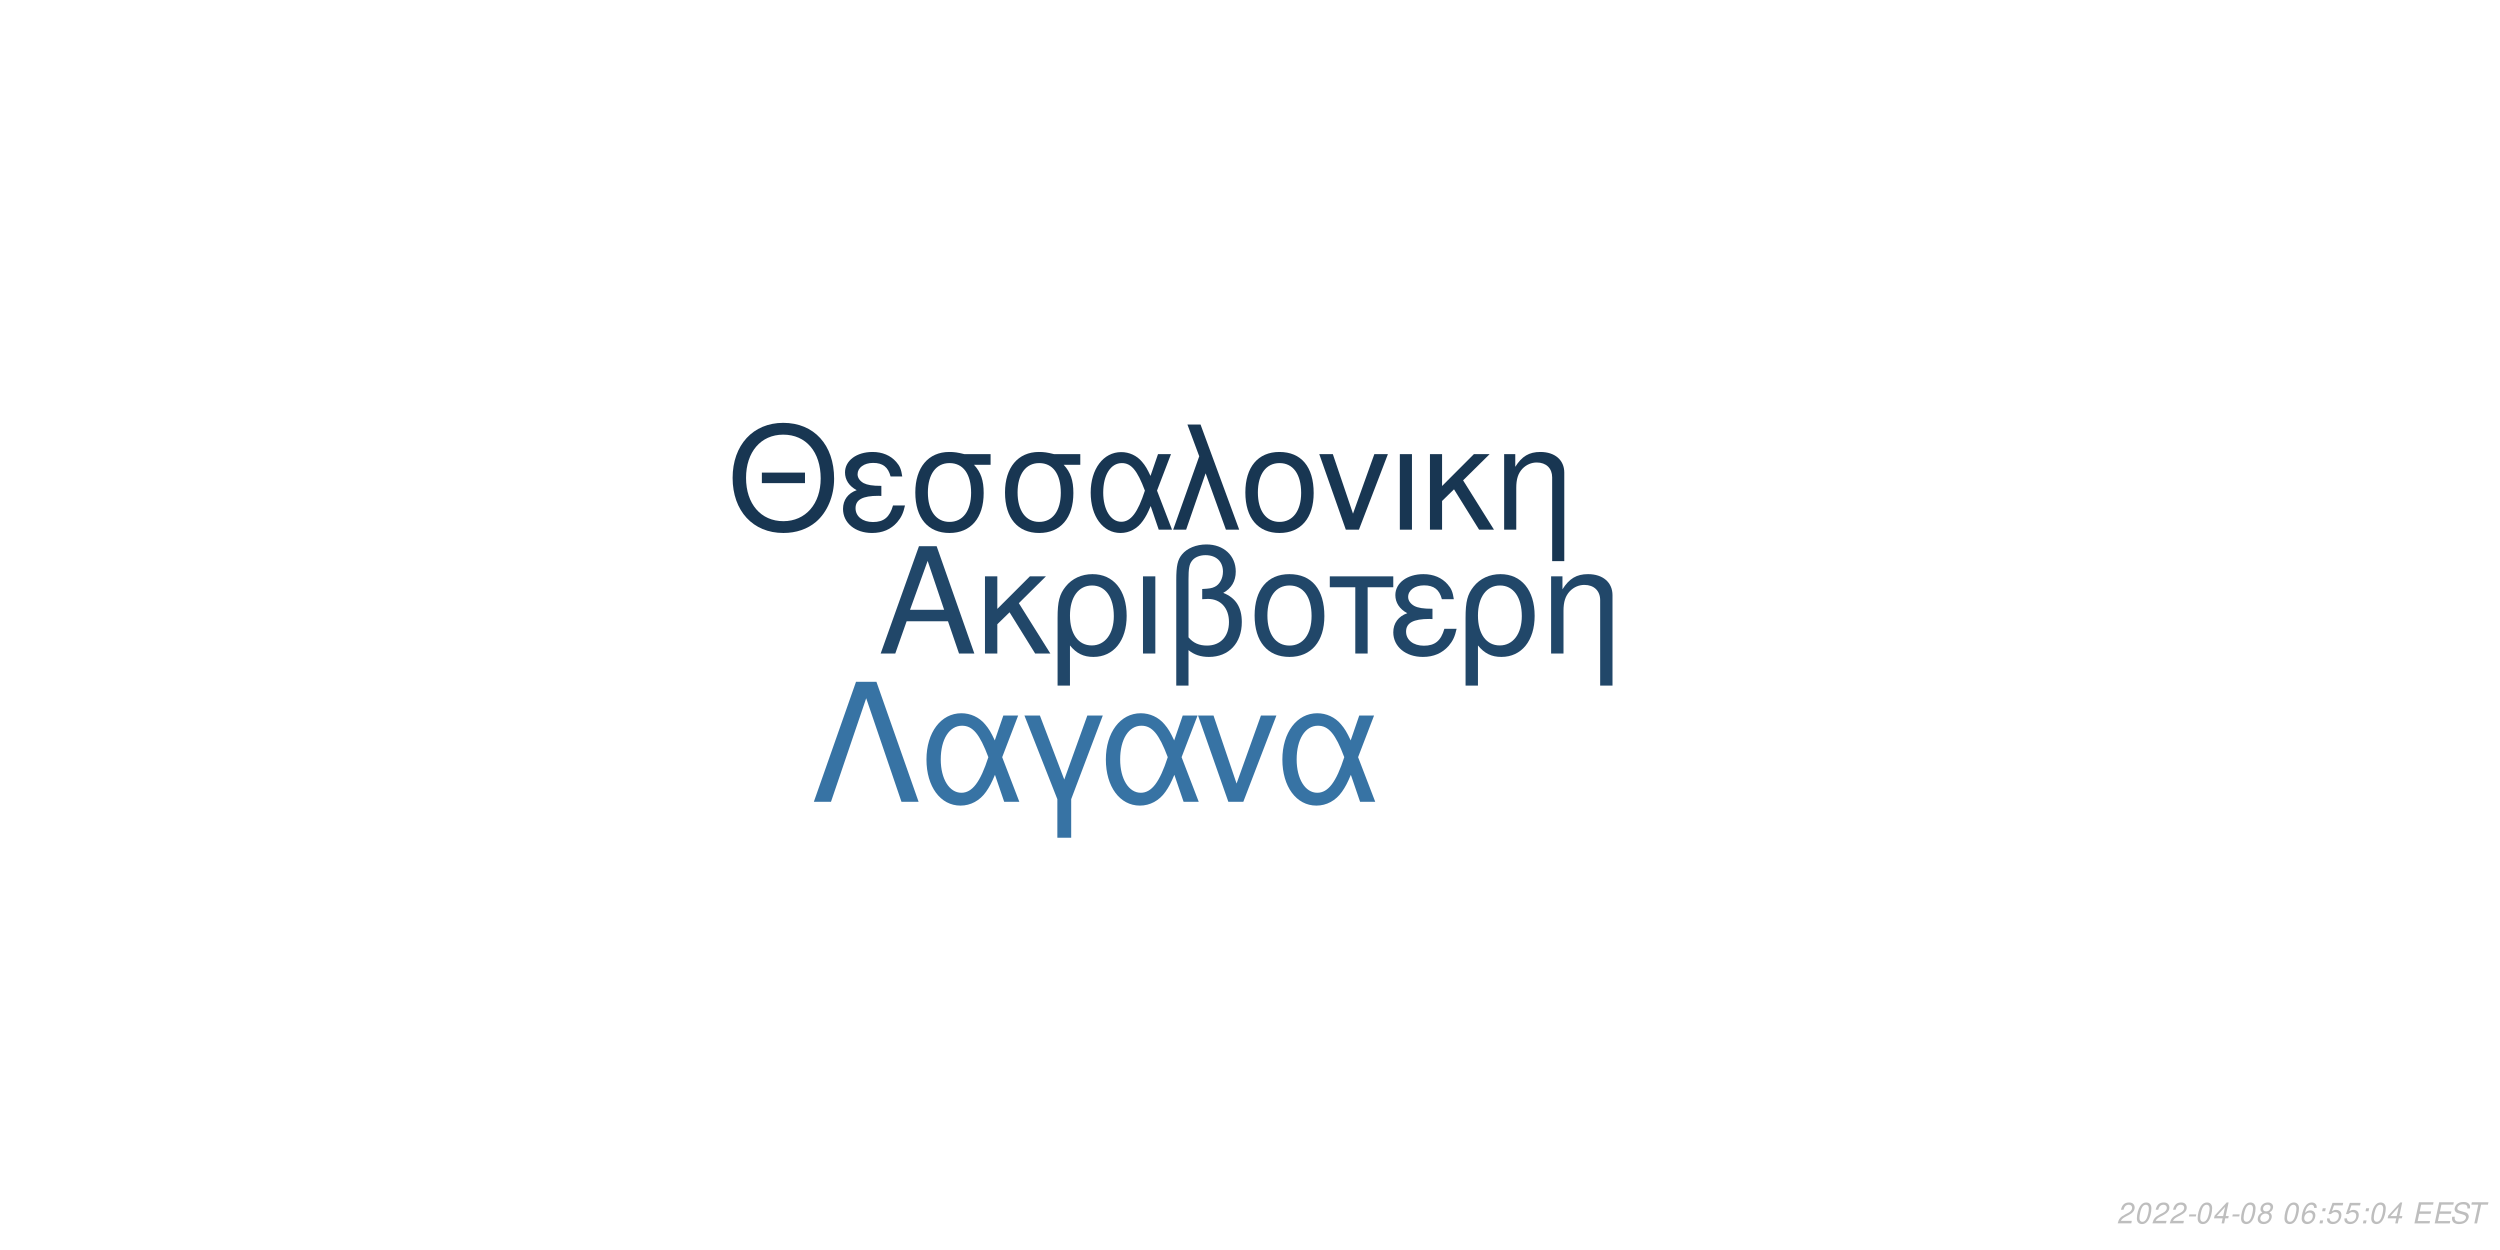
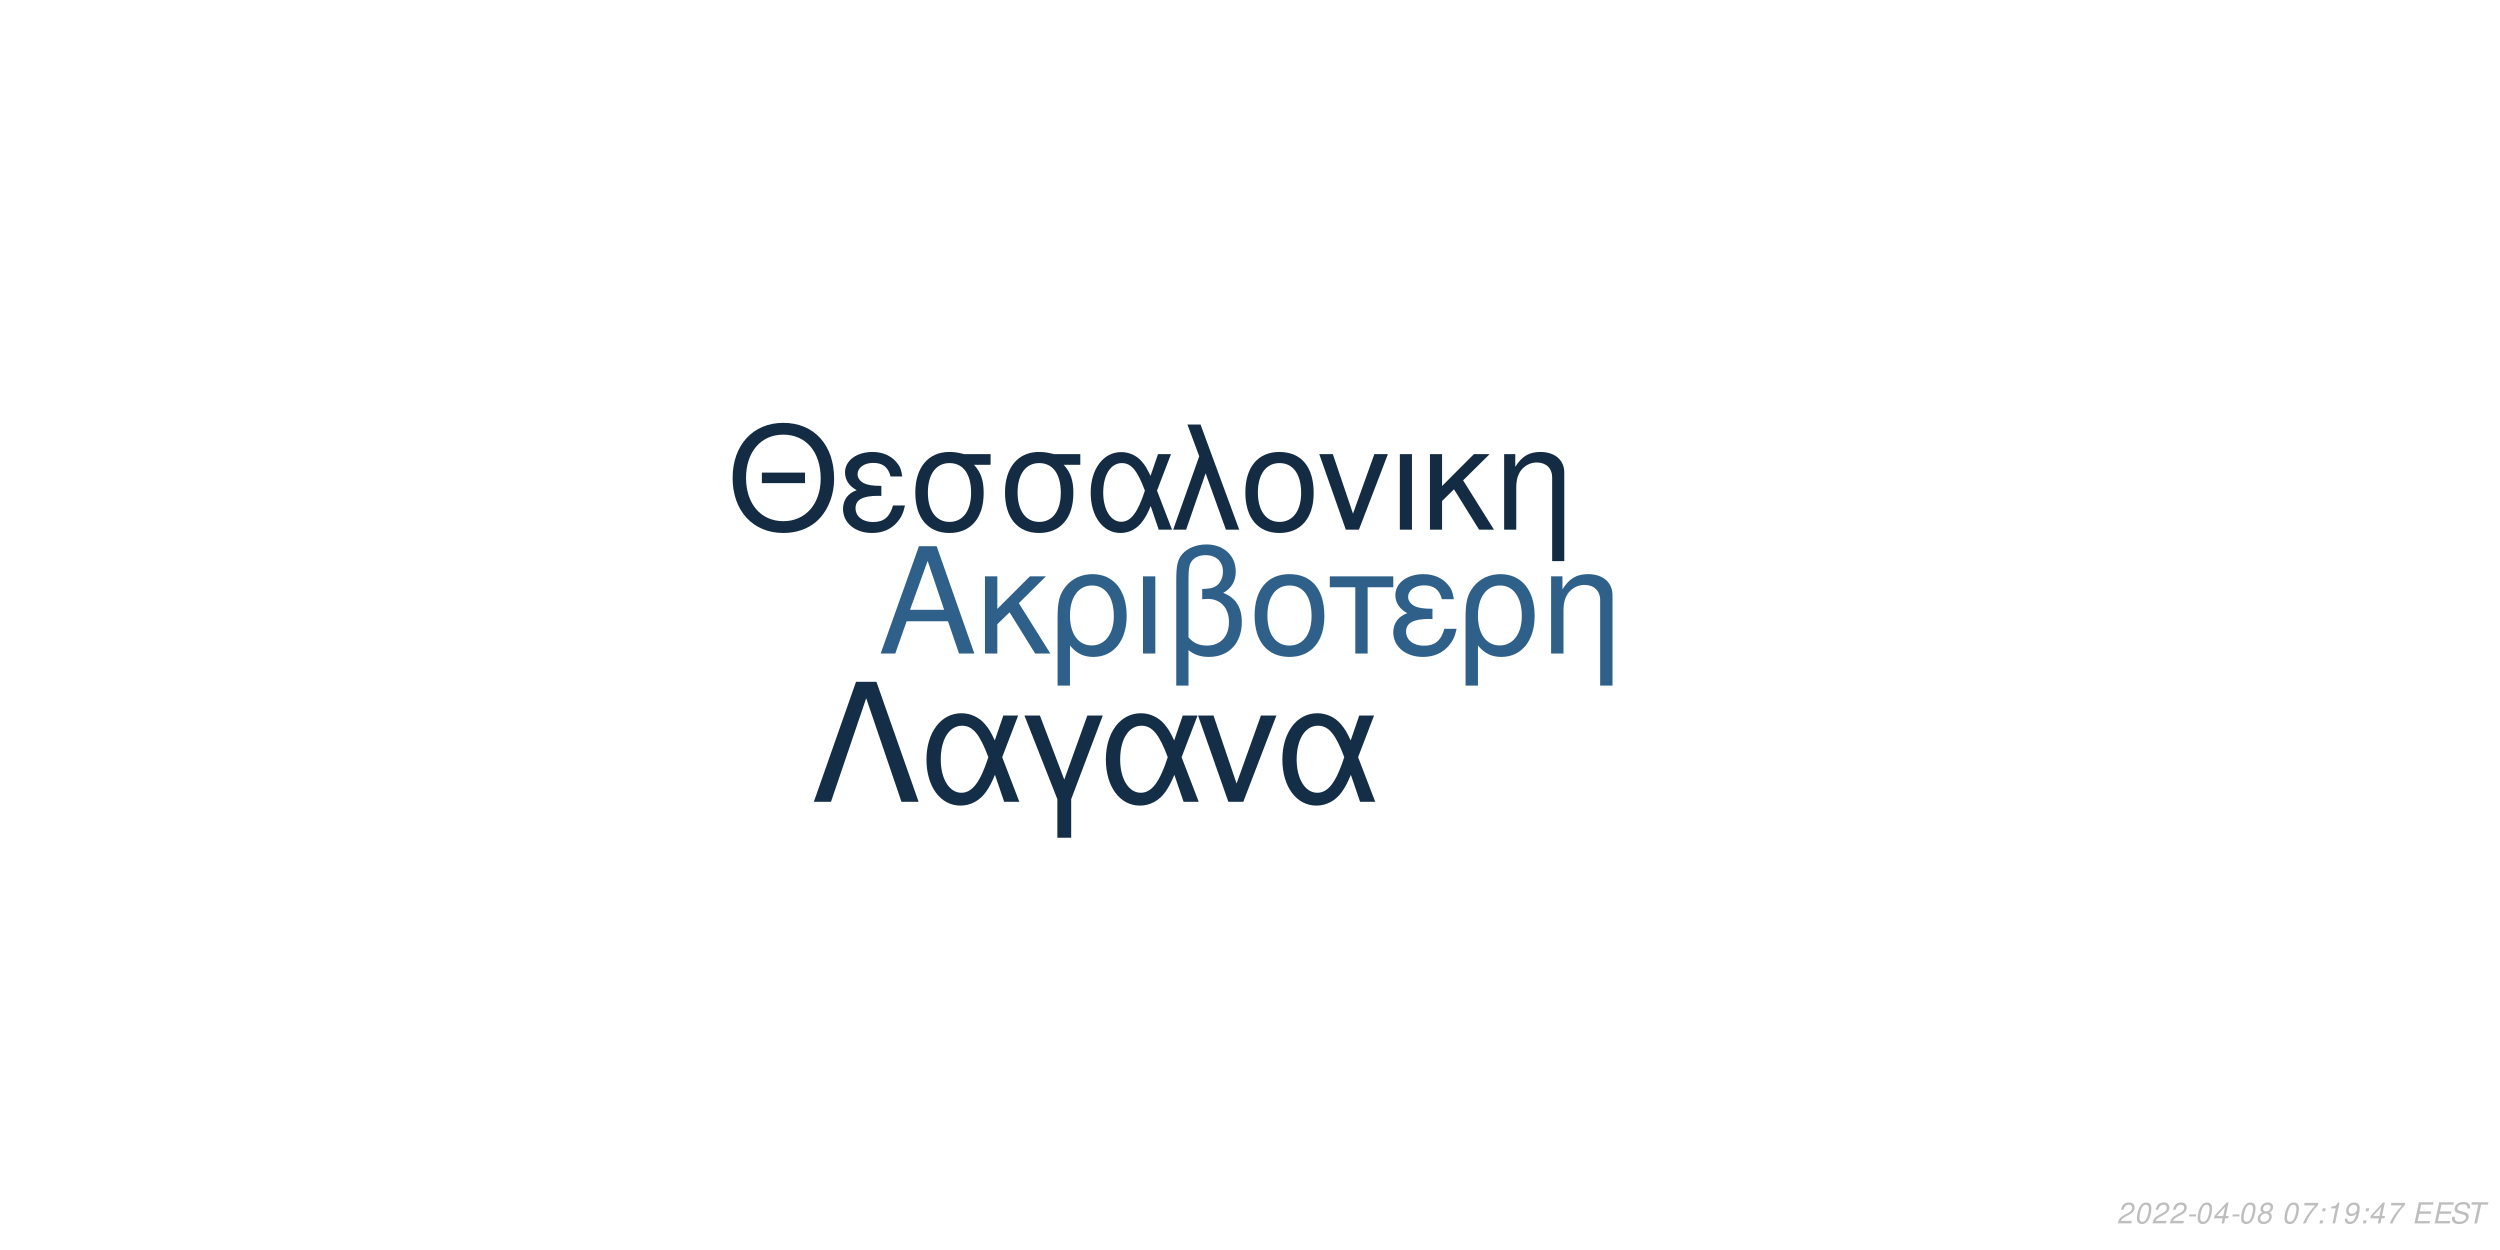
<svg xmlns="http://www.w3.org/2000/svg" xmlns:xlink="http://www.w3.org/1999/xlink" width="864pt" height="432pt" viewBox="0 0 864 432" version="1.1">
  <defs>
    <g>
      <symbol overflow="visible" id="glyph0-0">
        <path style="stroke:none;" d="" />
      </symbol>
      <symbol overflow="visible" id="glyph0-1">
        <path style="stroke:none;" d="M 24.125 -11.141 L 27.938 0 L 33.234 0 L 20.203 -37.094 L 14.094 -37.094 L 0.859 0 L 5.906 0 L 9.828 -11.141 Z M 22.797 -15.109 L 11 -15.109 L 17.094 -32.016 Z M 22.797 -15.109 " />
      </symbol>
      <symbol overflow="visible" id="glyph0-2">
        <path style="stroke:none;" d="M 7.172 -15.422 L 7.172 -26.672 L 2.906 -26.672 L 2.906 0 L 7.172 0 L 7.172 -10.125 L 11.406 -14.25 L 20.25 0 L 25.5 0 L 14.609 -17.406 L 23.969 -26.672 L 18.422 -26.672 Z M 7.172 -15.422 " />
      </symbol>
      <symbol overflow="visible" id="glyph0-3">
        <path style="stroke:none;" d="M 3 11.094 L 7.281 11.094 L 7.281 -2.797 C 9.516 -0.047 11.953 1.172 15.375 1.172 C 22.344 1.172 26.875 -4.422 26.875 -13.031 C 26.875 -21.891 22.297 -27.438 15.062 -27.438 C 11.297 -27.438 7.984 -25.906 5.797 -23.156 C 3.672 -20.516 3 -17.969 3 -12.359 Z M 14.906 -23.516 C 19.547 -23.516 22.438 -19.438 22.438 -12.922 C 22.438 -6.812 19.391 -2.797 14.812 -2.797 C 10.172 -2.797 7.281 -6.766 7.281 -13.125 C 7.281 -19.484 10.234 -23.516 14.906 -23.516 Z M 14.906 -23.516 " />
      </symbol>
      <symbol overflow="visible" id="glyph0-4">
        <path style="stroke:none;" d="M 3.516 0 L 7.781 0 L 7.781 -26.672 L 3.516 -26.672 Z M 3.516 0 " />
      </symbol>
      <symbol overflow="visible" id="glyph0-5">
        <path style="stroke:none;" d="M 4.016 11.094 L 8.25 11.094 L 8.25 -1.172 C 10.172 0.406 12.422 1.172 15.312 1.172 C 22.188 1.172 26.672 -3.609 26.672 -10.891 C 26.672 -15.984 24.578 -19.234 20.25 -20.969 C 23.109 -22.547 24.578 -25.031 24.578 -28.344 C 24.578 -33.844 20.406 -37.703 14.453 -37.703 C 10.938 -37.703 7.734 -36.391 6 -34.25 C 4.484 -32.422 4.016 -30.328 4.016 -25.391 Z M 8.25 -25.656 C 8.25 -29.359 8.5 -30.844 9.469 -32.062 C 10.375 -33.281 12.156 -34 14.094 -34 C 17.812 -34 20.156 -31.812 20.156 -28.297 C 20.156 -25.953 18.984 -23.812 17.297 -23.047 C 16.281 -22.547 15.469 -22.438 12.984 -22.297 L 12.984 -18.781 C 13.734 -18.828 14.344 -18.875 14.969 -18.875 C 19.344 -18.875 22.234 -15.719 22.234 -10.891 C 22.234 -5.906 19.281 -2.75 14.656 -2.75 C 11.953 -2.75 9.922 -3.609 8.25 -5.594 Z M 8.25 -25.656 " />
      </symbol>
      <symbol overflow="visible" id="glyph0-6">
        <path style="stroke:none;" d="M 14.094 -27.438 C 6.562 -27.438 2.094 -22.094 2.094 -13.125 C 2.094 -4.125 6.562 1.172 14.141 1.172 C 21.672 1.172 26.203 -4.172 26.203 -12.922 C 26.203 -22.188 21.828 -27.438 14.094 -27.438 Z M 14.141 -23.516 C 18.938 -23.516 21.781 -19.594 21.781 -12.984 C 21.781 -6.672 18.828 -2.75 14.141 -2.75 C 9.422 -2.75 6.516 -6.672 6.516 -13.125 C 6.516 -19.594 9.422 -23.516 14.141 -23.516 Z M 14.141 -23.516 " />
      </symbol>
      <symbol overflow="visible" id="glyph0-7">
        <path style="stroke:none;" d="M 7.891 0 L 12.156 0 L 12.156 -22.906 L 21.016 -22.906 L 21.016 -26.672 L -0.922 -26.672 L -0.922 -22.906 L 7.891 -22.906 Z M 7.891 0 " />
      </symbol>
      <symbol overflow="visible" id="glyph0-8">
        <path style="stroke:none;" d="M 14.562 -15.469 C 11.344 -15.469 9.562 -15.781 8.297 -16.438 C 6.922 -17.203 6.156 -18.328 6.156 -19.547 C 6.156 -21.891 8.453 -23.562 11.656 -23.562 C 15.062 -23.562 16.953 -22.094 17.812 -18.781 L 21.938 -18.781 C 21.578 -21.266 21.062 -22.5 19.797 -23.922 C 17.812 -26.203 14.906 -27.438 11.453 -27.438 C 5.797 -27.438 1.734 -24.375 1.734 -20.203 C 1.734 -17.609 3.156 -15.375 5.859 -13.938 C 2.797 -12.875 1.016 -10.484 1.016 -7.328 C 1.016 -2.391 5.297 1.172 11.25 1.172 C 14.969 1.172 17.906 -0.109 20.156 -2.641 C 21.578 -4.328 22.297 -5.797 22.906 -8.547 L 18.672 -8.547 C 17.5 -4.422 15.422 -2.703 11.609 -2.703 C 7.938 -2.703 5.438 -4.688 5.438 -7.578 C 5.438 -10.578 7.938 -11.953 13.484 -11.953 C 13.641 -11.953 14.094 -11.953 14.562 -11.906 Z M 14.562 -15.469 " />
      </symbol>
      <symbol overflow="visible" id="glyph0-9">
        <path style="stroke:none;" d="M 3.562 -26.672 L 3.562 0 L 7.844 0 L 7.844 -14.703 C 7.844 -17.906 8.5 -19.891 10.031 -21.531 C 11.406 -22.953 13.188 -23.719 15.062 -23.719 C 18.375 -23.719 20.516 -21.672 20.516 -18.469 L 20.516 11.094 L 24.781 11.094 L 24.781 -20.156 C 24.781 -24.578 21.469 -27.438 16.328 -27.438 C 12.359 -27.438 9.828 -25.906 7.484 -22.188 L 7.484 -26.672 Z M 3.562 -26.672 " />
      </symbol>
      <symbol overflow="visible" id="glyph1-0">
        <path style="stroke:none;" d="" />
      </symbol>
      <symbol overflow="visible" id="glyph1-1">
        <path style="stroke:none;" d="M 26.859 -19.734 L 11.953 -19.734 L 11.953 -16.094 L 26.859 -16.094 Z M 19.328 -36.922 C 8.922 -36.922 1.844 -29.25 1.844 -17.891 C 1.844 -6.484 8.875 1.141 19.391 1.141 C 23.812 1.141 27.703 -0.203 30.641 -2.688 C 34.578 -6.031 36.922 -11.656 36.922 -17.594 C 36.922 -29.297 30 -36.922 19.328 -36.922 Z M 19.328 -32.844 C 27.203 -32.844 32.281 -26.906 32.281 -17.688 C 32.281 -8.922 27.062 -2.938 19.391 -2.938 C 11.609 -2.938 6.484 -8.922 6.484 -17.891 C 6.484 -26.859 11.609 -32.844 19.328 -32.844 Z M 19.328 -32.844 " />
      </symbol>
      <symbol overflow="visible" id="glyph1-2">
        <path style="stroke:none;" d="M 14.25 -15.141 C 11.109 -15.141 9.375 -15.453 8.125 -16.094 C 6.781 -16.844 6.031 -17.938 6.031 -19.141 C 6.031 -21.422 8.266 -23.078 11.406 -23.078 C 14.75 -23.078 16.594 -21.625 17.438 -18.391 L 21.469 -18.391 C 21.125 -20.828 20.625 -22.031 19.391 -23.422 C 17.438 -25.656 14.594 -26.859 11.219 -26.859 C 5.688 -26.859 1.688 -23.875 1.688 -19.781 C 1.688 -17.234 3.094 -15.047 5.734 -13.656 C 2.734 -12.609 1 -10.266 1 -7.172 C 1 -2.344 5.188 1.141 11.016 1.141 C 14.656 1.141 17.547 -0.094 19.734 -2.594 C 21.125 -4.234 21.828 -5.688 22.422 -8.375 L 18.281 -8.375 C 17.141 -4.328 15.094 -2.641 11.359 -2.641 C 7.766 -2.641 5.328 -4.578 5.328 -7.422 C 5.328 -10.359 7.766 -11.703 13.203 -11.703 C 13.359 -11.703 13.797 -11.703 14.25 -11.656 Z M 14.25 -15.141 " />
      </symbol>
      <symbol overflow="visible" id="glyph1-3">
        <path style="stroke:none;" d="M 29 -26.109 L 19.938 -26.109 C 17.594 -26.703 16.438 -26.859 14.703 -26.859 C 7.469 -26.859 2.984 -21.469 2.984 -12.859 C 2.984 -4.031 7.375 1.141 14.797 1.141 C 22.172 1.141 26.609 -4.078 26.609 -12.656 C 26.609 -17.047 25.656 -19.828 23.266 -22.422 L 29 -22.422 Z M 14.797 -23.016 C 19.531 -23.016 22.266 -19.234 22.266 -12.75 C 22.266 -6.531 19.438 -2.688 14.797 -2.688 C 10.172 -2.688 7.328 -6.531 7.328 -12.859 C 7.328 -19.188 10.172 -23.016 14.797 -23.016 Z M 14.797 -23.016 " />
      </symbol>
      <symbol overflow="visible" id="glyph1-4">
        <path style="stroke:none;" d="M 29.344 -26.109 L 24.859 -26.109 L 22.266 -18.578 C 21.125 -21.031 20.484 -22.125 19.328 -23.469 C 17.547 -25.609 14.906 -26.812 12.156 -26.812 C 5.984 -26.812 1.594 -20.984 1.594 -12.812 C 1.594 -4.578 5.828 1.141 11.906 1.141 C 14.953 1.141 17.734 -0.344 19.625 -3.047 C 20.672 -4.531 21.281 -5.688 22.328 -8.172 L 25.109 0 L 29.703 0 L 24.516 -13.5 Z M 20.328 -13.5 C 17.891 -5.922 15.453 -2.734 12.156 -2.734 C 8.516 -2.734 5.922 -6.922 5.922 -12.812 C 5.922 -18.938 8.516 -23.016 12.359 -23.016 C 15.594 -23.016 17.688 -20.531 20.328 -13.5 Z M 20.328 -13.5 " />
      </symbol>
      <symbol overflow="visible" id="glyph1-5">
        <path style="stroke:none;" d="M 1.094 0 L 5.578 0 L 12.312 -19.484 L 19.328 0 L 23.922 0 L 10.562 -36.328 L 6.031 -36.328 L 10.109 -25.359 Z M 1.094 0 " />
      </symbol>
      <symbol overflow="visible" id="glyph1-6">
        <path style="stroke:none;" d="M 13.797 -26.859 C 6.422 -26.859 2.047 -21.625 2.047 -12.859 C 2.047 -4.031 6.422 1.141 13.859 1.141 C 21.234 1.141 25.656 -4.078 25.656 -12.656 C 25.656 -21.719 21.375 -26.859 13.797 -26.859 Z M 13.859 -23.016 C 18.531 -23.016 21.328 -19.188 21.328 -12.703 C 21.328 -6.531 18.438 -2.688 13.859 -2.688 C 9.219 -2.688 6.375 -6.531 6.375 -12.859 C 6.375 -19.188 9.219 -23.016 13.859 -23.016 Z M 13.859 -23.016 " />
      </symbol>
      <symbol overflow="visible" id="glyph1-7">
        <path style="stroke:none;" d="M 14.297 0 L 24.312 -26.109 L 19.625 -26.109 L 12.25 -5.531 L 5.281 -26.109 L 0.594 -26.109 L 9.766 0 Z M 14.297 0 " />
      </symbol>
      <symbol overflow="visible" id="glyph1-8">
        <path style="stroke:none;" d="M 3.438 0 L 7.625 0 L 7.625 -26.109 L 3.438 -26.109 Z M 3.438 0 " />
      </symbol>
      <symbol overflow="visible" id="glyph1-9">
        <path style="stroke:none;" d="M 7.031 -15.094 L 7.031 -26.109 L 2.844 -26.109 L 2.844 0 L 7.031 0 L 7.031 -9.922 L 11.156 -13.953 L 19.828 0 L 24.969 0 L 14.297 -17.047 L 23.469 -26.109 L 18.031 -26.109 Z M 7.031 -15.094 " />
      </symbol>
      <symbol overflow="visible" id="glyph1-10">
        <path style="stroke:none;" d="M 3.484 -26.109 L 3.484 0 L 7.672 0 L 7.672 -14.406 C 7.672 -17.547 8.328 -19.484 9.812 -21.078 C 11.156 -22.469 12.906 -23.219 14.75 -23.219 C 17.984 -23.219 20.078 -21.234 20.078 -18.094 L 20.078 10.859 L 24.266 10.859 L 24.266 -19.734 C 24.266 -24.062 21.031 -26.859 16 -26.859 C 12.109 -26.859 9.609 -25.359 7.328 -21.719 L 7.328 -26.109 Z M 3.484 -26.109 " />
      </symbol>
      <symbol overflow="visible" id="glyph2-0">
        <path style="stroke:none;" d="" />
      </symbol>
      <symbol overflow="visible" id="glyph2-1">
        <path style="stroke:none;" d="M 22.531 -41.484 L 15.484 -41.484 L 0.906 0 L 6.828 0 L 19 -35.797 L 31.188 0 L 37.109 0 Z M 22.531 -41.484 " />
      </symbol>
      <symbol overflow="visible" id="glyph2-2">
        <path style="stroke:none;" d="M 33.516 -29.812 L 28.391 -29.812 L 25.438 -21.219 C 24.125 -24.016 23.391 -25.266 22.078 -26.797 C 20.031 -29.25 17.016 -30.609 13.891 -30.609 C 6.828 -30.609 1.828 -23.953 1.828 -14.625 C 1.828 -5.234 6.656 1.312 13.594 1.312 C 17.078 1.312 20.266 -0.391 22.422 -3.469 C 23.609 -5.172 24.297 -6.484 25.5 -9.328 L 28.688 0 L 33.922 0 L 28 -15.422 Z M 23.219 -15.422 C 20.422 -6.766 17.641 -3.125 13.891 -3.125 C 9.734 -3.125 6.766 -7.906 6.766 -14.625 C 6.766 -21.625 9.734 -26.297 14.109 -26.297 C 17.812 -26.297 20.203 -23.453 23.219 -15.422 Z M 23.219 -15.422 " />
      </symbol>
      <symbol overflow="visible" id="glyph2-3">
        <path style="stroke:none;" d="M 12.062 12.406 L 16.844 12.406 L 16.844 -0.906 L 27.766 -29.812 L 22.422 -29.812 L 14.453 -7.688 L 6.031 -29.812 L 0.688 -29.812 L 12.062 -0.906 Z M 12.062 12.406 " />
      </symbol>
      <symbol overflow="visible" id="glyph2-4">
        <path style="stroke:none;" d="M 16.328 0 L 27.766 -29.812 L 22.422 -29.812 L 14 -6.312 L 6.031 -29.812 L 0.688 -29.812 L 11.156 0 Z M 16.328 0 " />
      </symbol>
      <symbol overflow="visible" id="glyph3-0">
        <path style="stroke:none;" d="" />
      </symbol>
      <symbol overflow="visible" id="glyph3-1">
        <path style="stroke:none;" d="M 5.234 -0.875 L 1.469 -0.875 C 1.641 -1.375 2.203 -1.891 3.109 -2.344 L 4.234 -2.938 C 5.562 -3.625 6.219 -4.469 6.219 -5.484 C 6.219 -5.938 6.062 -6.359 5.797 -6.656 C 5.469 -7.047 4.984 -7.234 4.312 -7.234 C 2.766 -7.234 1.891 -6.453 1.484 -4.734 L 2.375 -4.734 C 2.484 -5.188 2.609 -5.484 2.797 -5.75 C 3.094 -6.203 3.609 -6.453 4.188 -6.453 C 4.891 -6.453 5.344 -6.031 5.344 -5.375 C 5.344 -4.703 4.859 -4.094 4.016 -3.656 L 2.984 -3.125 C 1.234 -2.188 0.797 -1.656 0.344 -0.016 L 5.047 -0.016 Z M 5.234 -0.875 " />
      </symbol>
      <symbol overflow="visible" id="glyph3-2">
        <path style="stroke:none;" d="M 4.203 -7.234 C 3.375 -7.234 2.688 -6.812 2.125 -5.984 C 1.484 -5.047 0.984 -3.188 0.984 -1.734 C 0.984 -1.109 1.172 -0.562 1.484 -0.266 C 1.797 0.047 2.281 0.234 2.766 0.234 C 3.625 0.234 4.281 -0.156 4.859 -1.016 C 5.516 -1.953 6 -3.797 6 -5.266 C 6 -6.5 5.328 -7.234 4.203 -7.234 Z M 4.094 -6.453 C 4.734 -6.453 5.125 -5.984 5.125 -5.156 C 5.125 -4.203 4.781 -2.625 4.406 -1.812 C 3.984 -0.938 3.516 -0.547 2.875 -0.547 C 2.25 -0.547 1.875 -1.031 1.875 -1.828 C 1.875 -2.797 2.203 -4.344 2.594 -5.203 C 2.984 -6.047 3.453 -6.453 4.094 -6.453 Z M 4.094 -6.453 " />
      </symbol>
      <symbol overflow="visible" id="glyph3-3">
        <path style="stroke:none;" d="M 3.516 -3.125 L 1.125 -3.125 L 0.969 -2.406 L 3.359 -2.406 Z M 3.516 -3.125 " />
      </symbol>
      <symbol overflow="visible" id="glyph3-4">
        <path style="stroke:none;" d="M 3.625 -1.75 L 3.266 0 L 4.141 0 L 4.516 -1.75 L 5.562 -1.75 L 5.734 -2.531 L 4.688 -2.531 L 5.688 -7.234 L 5.016 -7.234 L 0.844 -2.672 L 0.641 -1.75 Z M 3.797 -2.531 L 1.594 -2.531 L 4.469 -5.703 Z M 3.797 -2.531 " />
      </symbol>
      <symbol overflow="visible" id="glyph3-5">
        <path style="stroke:none;" d="M 4.766 -3.797 C 5.078 -3.969 5.234 -4.078 5.438 -4.234 C 5.812 -4.594 6.062 -5.172 6.062 -5.734 C 6.062 -6.625 5.344 -7.234 4.266 -7.234 C 2.812 -7.234 1.703 -6.219 1.703 -4.875 C 1.703 -4.406 1.875 -4.125 2.359 -3.812 C 1.297 -3.312 0.75 -2.516 0.75 -1.469 C 0.75 -0.438 1.547 0.234 2.812 0.234 C 3.656 0.234 4.359 -0.094 4.938 -0.734 C 5.359 -1.234 5.609 -1.859 5.609 -2.438 C 5.609 -3.047 5.312 -3.516 4.766 -3.797 Z M 4.109 -6.453 C 4.797 -6.453 5.188 -6.125 5.188 -5.578 C 5.188 -5.266 5.062 -4.922 4.859 -4.672 C 4.562 -4.312 4.188 -4.156 3.656 -4.156 C 2.984 -4.156 2.594 -4.453 2.594 -4.984 C 2.594 -5.859 3.203 -6.453 4.109 -6.453 Z M 3.453 -3.406 C 4.234 -3.406 4.734 -2.984 4.734 -2.312 C 4.734 -1.312 3.922 -0.547 2.875 -0.547 C 2.125 -0.547 1.625 -0.969 1.625 -1.625 C 1.625 -2.609 2.438 -3.406 3.453 -3.406 Z M 3.453 -3.406 " />
      </symbol>
      <symbol overflow="visible" id="glyph3-6">
        <path style="stroke:none;" d="" />
      </symbol>
      <symbol overflow="visible" id="glyph3-7">
-         <path style="stroke:none;" d="M 6.125 -5.344 L 6.141 -5.625 C 6.141 -6.609 5.453 -7.234 4.391 -7.234 C 3.438 -7.234 2.641 -6.719 2.016 -5.703 C 1.422 -4.781 0.938 -2.953 0.938 -1.688 C 0.938 -0.516 1.688 0.234 2.859 0.234 C 3.703 0.234 4.438 -0.156 5 -0.875 C 5.406 -1.422 5.672 -2.156 5.672 -2.766 C 5.672 -3.812 4.969 -4.5 3.906 -4.5 C 3.234 -4.5 2.672 -4.234 2.094 -3.625 C 2.406 -5.375 3.234 -6.453 4.25 -6.453 C 4.703 -6.453 5.062 -6.234 5.172 -5.844 C 5.203 -5.719 5.234 -5.578 5.25 -5.344 Z M 3.656 -3.734 C 4.344 -3.734 4.797 -3.281 4.797 -2.625 C 4.797 -1.469 3.984 -0.547 2.984 -0.547 C 2.297 -0.547 1.812 -1.047 1.812 -1.766 C 1.812 -2.859 2.625 -3.734 3.656 -3.734 Z M 3.656 -3.734 " />
+         <path style="stroke:none;" d="M 6.703 -7.094 L 1.953 -7.094 L 1.766 -6.219 L 5.594 -6.219 C 3.344 -3.688 2.266 -2.109 1.375 0 L 2.344 0 C 3.031 -1.906 4.828 -4.594 6.547 -6.281 Z M 6.703 -7.094 " />
      </symbol>
      <symbol overflow="visible" id="glyph3-8">
        <path style="stroke:none;" d="M 2.359 -1.031 L 1.312 -1.031 L 1.094 0 L 2.141 0 Z M 3.266 -5.234 L 2.219 -5.234 L 2 -4.203 L 3.047 -4.203 Z M 3.266 -5.234 " />
      </symbol>
      <symbol overflow="visible" id="glyph3-9">
-         <path style="stroke:none;" d="M 6.297 -7.094 L 2.594 -7.094 L 1.234 -3.234 L 2.047 -3.234 C 2.656 -3.766 2.938 -3.906 3.531 -3.906 C 4.328 -3.906 4.797 -3.453 4.797 -2.688 C 4.797 -1.438 3.969 -0.547 2.828 -0.547 C 2.031 -0.547 1.609 -0.938 1.578 -1.734 L 0.703 -1.734 L 0.703 -1.516 C 0.703 -0.938 0.844 -0.547 1.188 -0.266 C 1.562 0.062 2.078 0.234 2.703 0.234 C 3.656 0.234 4.391 -0.156 4.984 -0.922 C 5.422 -1.5 5.672 -2.234 5.672 -2.953 C 5.672 -4 4.938 -4.672 3.812 -4.672 C 3.328 -4.672 2.906 -4.547 2.406 -4.234 L 3.109 -6.219 L 6.109 -6.219 Z M 6.297 -7.094 " />
+         <path style="stroke:none;" d="M 3.703 -5.188 L 2.594 0 L 3.469 0 L 5.016 -7.234 L 4.438 -7.234 C 3.906 -6.156 3.688 -6.016 2.234 -5.812 L 2.109 -5.188 Z M 3.703 -5.188 " />
      </symbol>
      <symbol overflow="visible" id="glyph3-10">
+         <path style="stroke:none;" d="M 0.844 -1.656 C 0.844 -1.547 0.844 -1.438 0.844 -1.375 C 0.844 -0.406 1.531 0.234 2.578 0.234 C 3.203 0.234 3.766 0.016 4.297 -0.438 C 4.938 -1 5.312 -1.656 5.594 -2.719 C 5.844 -3.672 6.016 -4.766 6.016 -5.375 C 6.016 -5.844 5.844 -6.328 5.547 -6.656 C 5.203 -7.031 4.703 -7.234 4.062 -7.234 C 2.516 -7.234 1.297 -5.938 1.297 -4.266 C 1.297 -3.203 1.984 -2.547 3.047 -2.547 C 3.484 -2.547 3.953 -2.672 4.281 -2.891 C 4.406 -2.984 4.547 -3.078 4.828 -3.344 C 4.438 -1.484 3.703 -0.547 2.703 -0.547 C 2.109 -0.547 1.719 -0.938 1.719 -1.547 L 1.719 -1.656 Z M 3.953 -6.453 C 4.625 -6.453 5.141 -5.953 5.141 -5.281 C 5.141 -4.188 4.312 -3.312 3.297 -3.312 C 2.594 -3.312 2.172 -3.734 2.172 -4.453 C 2.172 -5.562 2.984 -6.453 3.953 -6.453 Z M 3.953 -6.453 " />
+       </symbol>
+       <symbol overflow="visible" id="glyph3-11">
        <path style="stroke:none;" d="M 2.547 -3.312 L 6.5 -3.312 L 6.688 -4.141 L 2.719 -4.141 L 3.219 -6.469 L 7.344 -6.469 L 7.516 -7.297 L 2.453 -7.297 L 0.906 0 L 6.125 0 L 6.297 -0.812 L 2.016 -0.812 Z M 2.547 -3.312 " />
      </symbol>
-       <symbol overflow="visible" id="glyph3-11">
+       <symbol overflow="visible" id="glyph3-12">
        <path style="stroke:none;" d="M 7.062 -5.156 C 7.125 -5.438 7.141 -5.562 7.141 -5.703 C 7.141 -6.156 6.938 -6.594 6.594 -6.891 C 6.188 -7.25 5.656 -7.406 4.875 -7.406 C 3.844 -7.406 3.047 -7.125 2.5 -6.562 C 2.094 -6.141 1.781 -5.438 1.781 -4.922 C 1.781 -4.297 2.219 -3.766 2.891 -3.562 L 4.594 -3.094 C 5.406 -2.859 5.734 -2.578 5.734 -2.094 C 5.734 -1.781 5.547 -1.406 5.266 -1.141 C 4.844 -0.766 4.266 -0.578 3.453 -0.578 C 2.328 -0.578 1.812 -0.984 1.812 -1.906 C 1.812 -2.047 1.812 -2.125 1.844 -2.312 L 0.984 -2.312 C 0.906 -2.062 0.891 -1.906 0.891 -1.688 C 0.891 -0.484 1.797 0.234 3.297 0.234 C 4.359 0.234 5.234 -0.062 5.812 -0.609 C 6.344 -1.078 6.688 -1.797 6.688 -2.375 C 6.688 -2.641 6.609 -2.906 6.453 -3.156 C 6.234 -3.5 5.938 -3.703 5.469 -3.828 L 3.75 -4.312 C 2.984 -4.547 2.734 -4.734 2.734 -5.188 C 2.734 -5.547 2.875 -5.844 3.188 -6.109 C 3.547 -6.438 4.031 -6.594 4.703 -6.594 C 5.266 -6.594 5.688 -6.484 5.906 -6.297 C 6.094 -6.125 6.219 -5.797 6.219 -5.516 C 6.219 -5.422 6.203 -5.344 6.188 -5.156 Z M 7.062 -5.156 " />
      </symbol>
-       <symbol overflow="visible" id="glyph3-12">
+       <symbol overflow="visible" id="glyph3-13">
        <path style="stroke:none;" d="M 4.938 -6.469 L 7.312 -6.469 L 7.484 -7.297 L 1.75 -7.297 L 1.578 -6.469 L 3.984 -6.469 L 2.609 0 L 3.547 0 Z M 4.938 -6.469 " />
      </symbol>
    </g>
  </defs>
  <g id="surface1">
    <rect x="0" y="0" width="864" height="432" style="fill:rgb(100%,100%,100%);fill-opacity:1;stroke:none;" />
-     <g style="fill:rgb(12.941%,27.843%,41.176%);fill-opacity:1;">
+     <g style="fill:rgb(18.039%,37.647%,54.118%);fill-opacity:1;">
      <use xlink:href="#glyph0-1" x="303.5" y="225.861" />
      <use xlink:href="#glyph0-2" x="337.5" y="225.861" />
      <use xlink:href="#glyph0-3" x="362.5" y="225.861" />
      <use xlink:href="#glyph0-4" x="391.5" y="225.861" />
      <use xlink:href="#glyph0-5" x="402.5" y="225.861" />
      <use xlink:href="#glyph0-6" x="431.5" y="225.861" />
      <use xlink:href="#glyph0-7" x="460.5" y="225.861" />
      <use xlink:href="#glyph0-8" x="480.5" y="225.861" />
      <use xlink:href="#glyph0-3" x="503.5" y="225.861" />
      <use xlink:href="#glyph0-9" x="532.5" y="225.861" />
    </g>
-     <g style="fill:rgb(9.412%,21.176%,32.157%);fill-opacity:1;">
+     <g style="fill:rgb(7.451%,16.863%,26.275%);fill-opacity:1;">
      <use xlink:href="#glyph1-1" x="251.348" y="183.058" />
      <use xlink:href="#glyph1-2" x="290.348" y="183.058" />
      <use xlink:href="#glyph1-3" x="313.348" y="183.058" />
      <use xlink:href="#glyph1-3" x="344.348" y="183.058" />
      <use xlink:href="#glyph1-4" x="375.348" y="183.058" />
      <use xlink:href="#glyph1-5" x="404.348" y="183.058" />
      <use xlink:href="#glyph1-6" x="428.348" y="183.058" />
      <use xlink:href="#glyph1-7" x="455.348" y="183.058" />
      <use xlink:href="#glyph1-8" x="480.348" y="183.058" />
      <use xlink:href="#glyph1-9" x="491.348" y="183.058" />
      <use xlink:href="#glyph1-10" x="516.348" y="183.058" />
    </g>
-     <g style="fill:rgb(21.569%,45.098%,64.314%);fill-opacity:1;">
+     <g style="fill:rgb(7.843%,18.039%,27.843%);fill-opacity:1;">
      <use xlink:href="#glyph2-1" x="280.359" y="277.105" />
      <use xlink:href="#glyph2-2" x="318.359" y="277.105" />
      <use xlink:href="#glyph2-3" x="353.359" y="277.105" />
      <use xlink:href="#glyph2-2" x="380.359" y="277.105" />
      <use xlink:href="#glyph2-4" x="413.359" y="277.105" />
      <use xlink:href="#glyph2-2" x="441.359" y="277.105" />
    </g>
    <g style="fill:rgb(74.51%,74.51%,74.51%);fill-opacity:1;">
      <use xlink:href="#glyph3-1" x="731.52" y="422.81" />
      <use xlink:href="#glyph3-2" x="737.52" y="422.81" />
      <use xlink:href="#glyph3-1" x="743.52" y="422.81" />
      <use xlink:href="#glyph3-1" x="749.52" y="422.81" />
      <use xlink:href="#glyph3-3" x="755.52" y="422.81" />
      <use xlink:href="#glyph3-2" x="758.52" y="422.81" />
      <use xlink:href="#glyph3-4" x="764.52" y="422.81" />
      <use xlink:href="#glyph3-3" x="770.52" y="422.81" />
      <use xlink:href="#glyph3-2" x="773.52" y="422.81" />
      <use xlink:href="#glyph3-5" x="779.52" y="422.81" />
      <use xlink:href="#glyph3-6" x="785.52" y="422.81" />
      <use xlink:href="#glyph3-2" x="788.52" y="422.81" />
      <use xlink:href="#glyph3-7" x="794.52" y="422.81" />
      <use xlink:href="#glyph3-8" x="800.52" y="422.81" />
      <use xlink:href="#glyph3-9" x="803.52" y="422.81" />
-       <use xlink:href="#glyph3-9" x="809.52" y="422.81" />
+       <use xlink:href="#glyph3-10" x="809.52" y="422.81" />
      <use xlink:href="#glyph3-8" x="815.52" y="422.81" />
-       <use xlink:href="#glyph3-2" x="818.52" y="422.81" />
-       <use xlink:href="#glyph3-4" x="824.52" y="422.81" />
+       <use xlink:href="#glyph3-4" x="818.52" y="422.81" />
+       <use xlink:href="#glyph3-7" x="824.52" y="422.81" />
      <use xlink:href="#glyph3-6" x="830.52" y="422.81" />
-       <use xlink:href="#glyph3-10" x="833.52" y="422.81" />
-       <use xlink:href="#glyph3-10" x="840.52" y="422.81" />
-       <use xlink:href="#glyph3-11" x="846.52" y="422.81" />
-       <use xlink:href="#glyph3-12" x="852.52" y="422.81" />
+       <use xlink:href="#glyph3-11" x="833.52" y="422.81" />
+       <use xlink:href="#glyph3-11" x="840.52" y="422.81" />
+       <use xlink:href="#glyph3-12" x="846.52" y="422.81" />
+       <use xlink:href="#glyph3-13" x="852.52" y="422.81" />
    </g>
  </g>
</svg>
